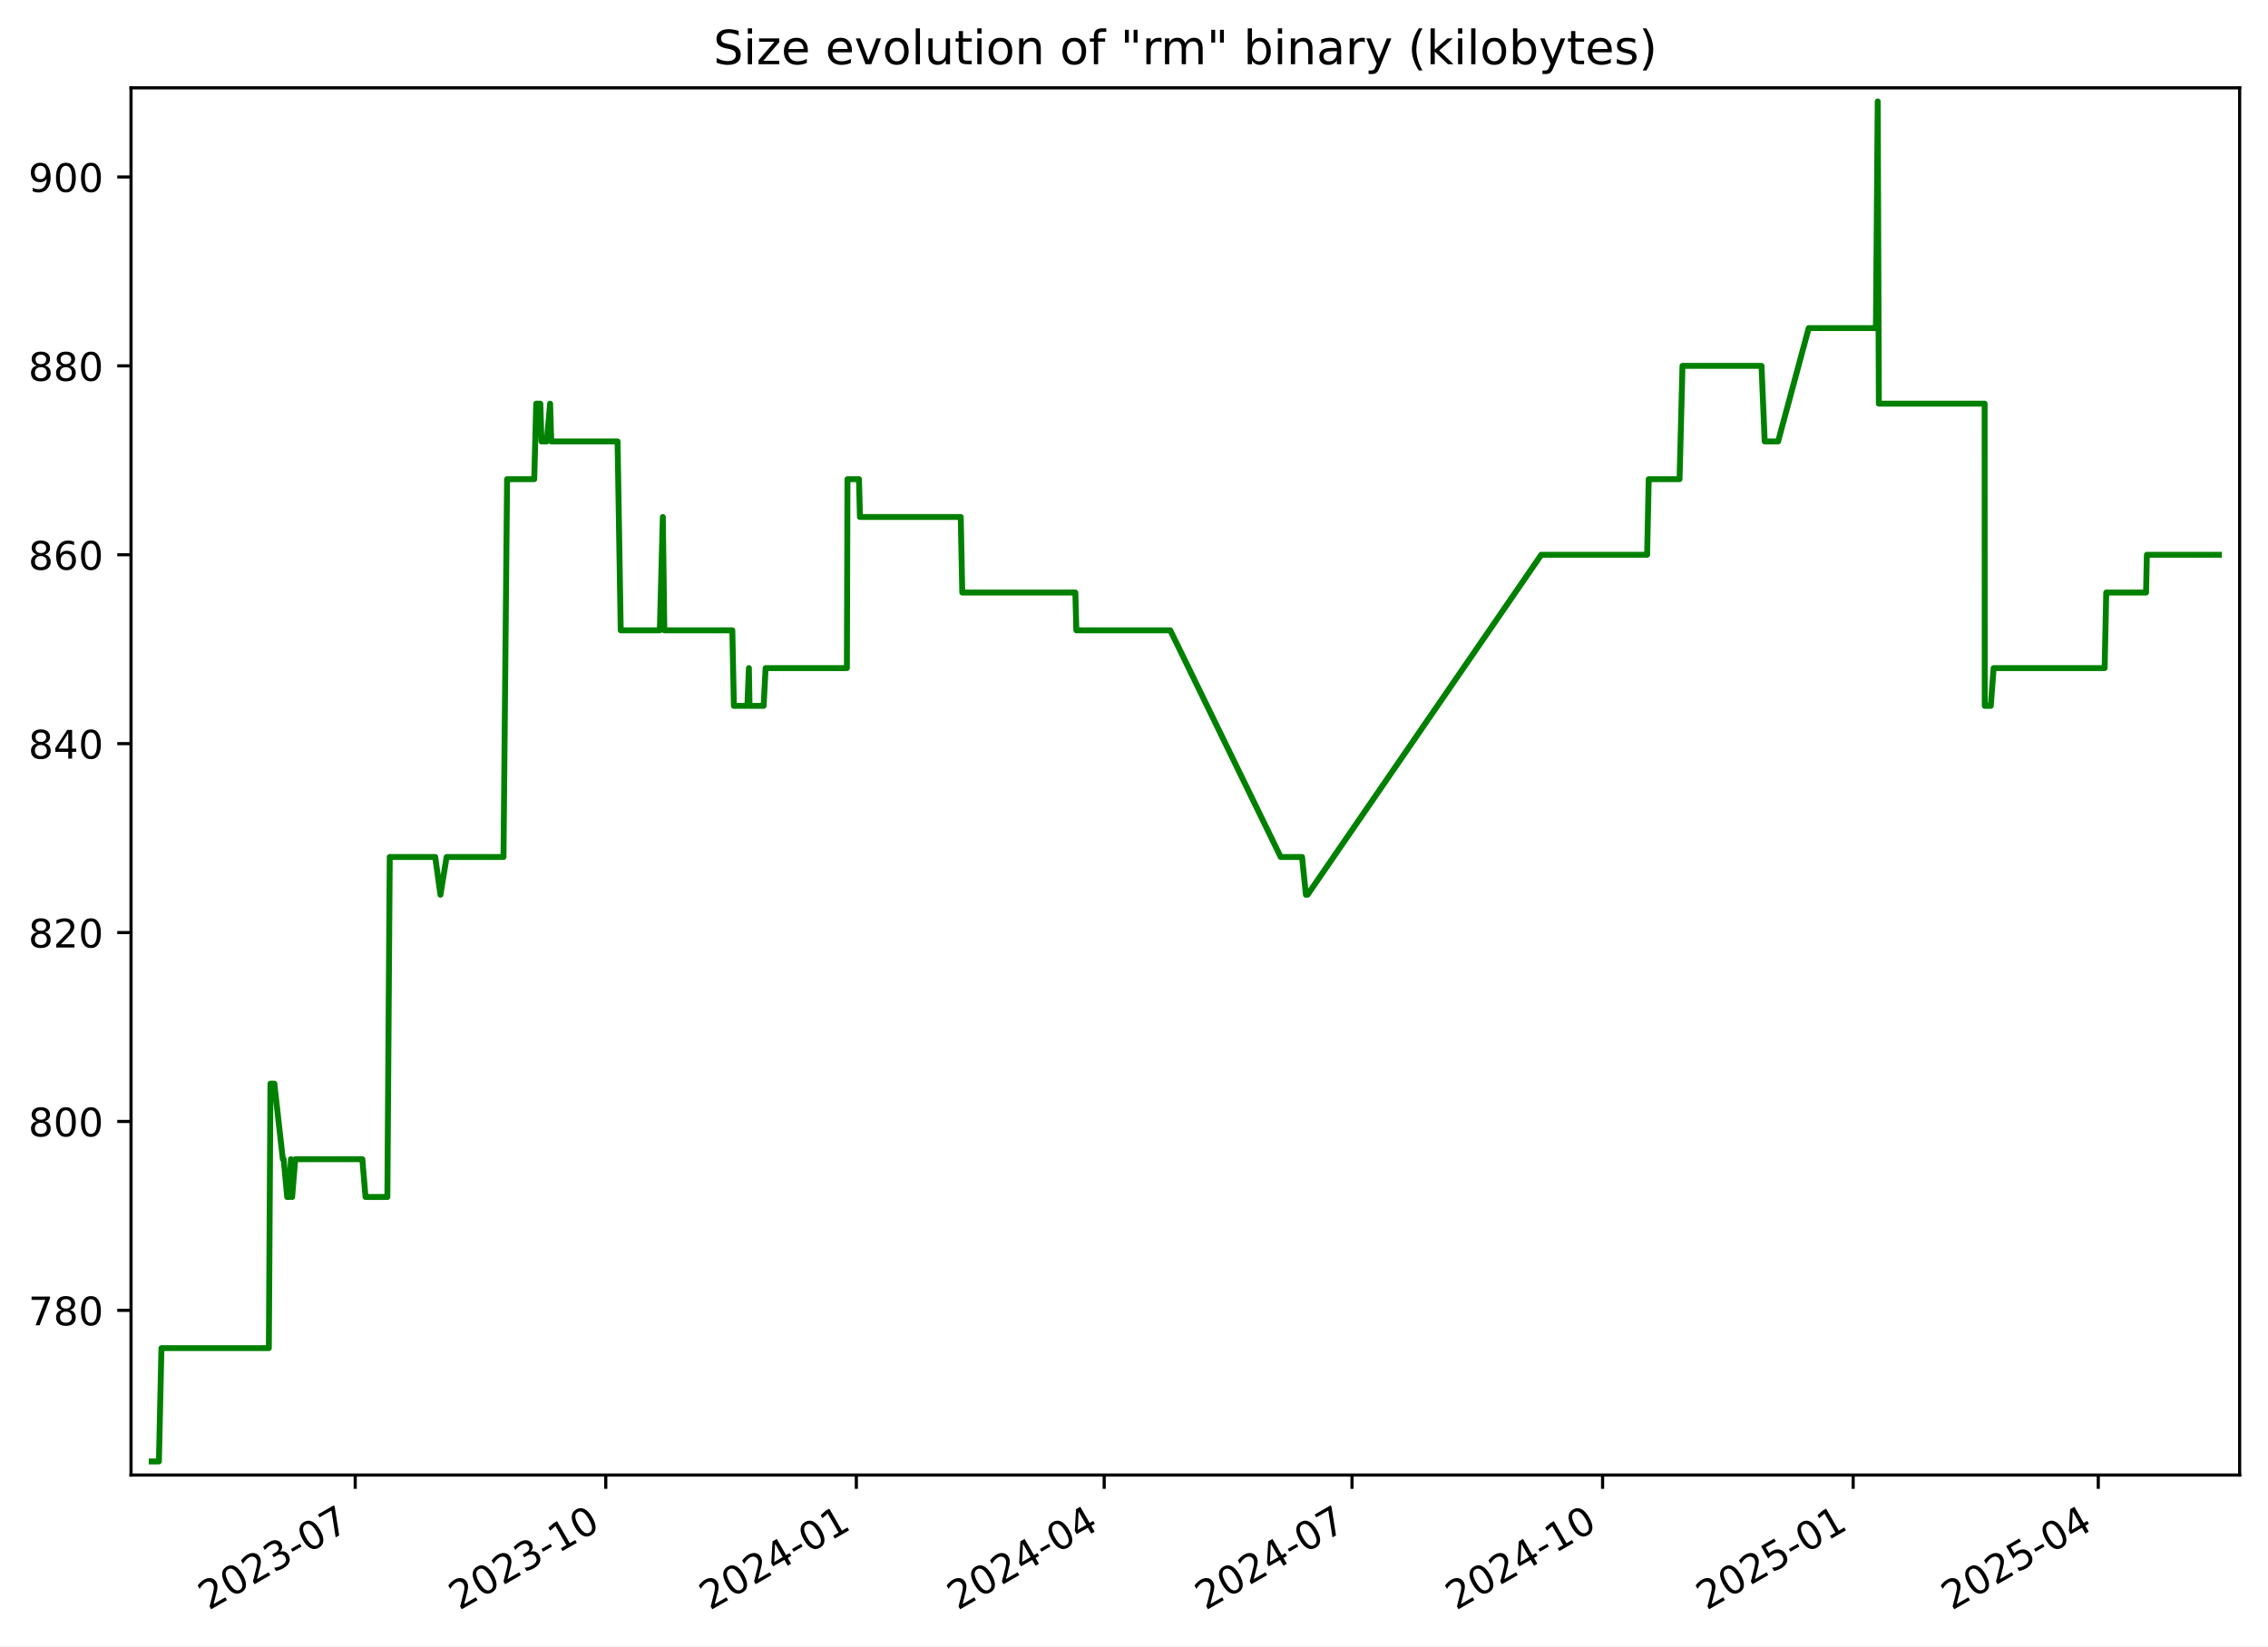
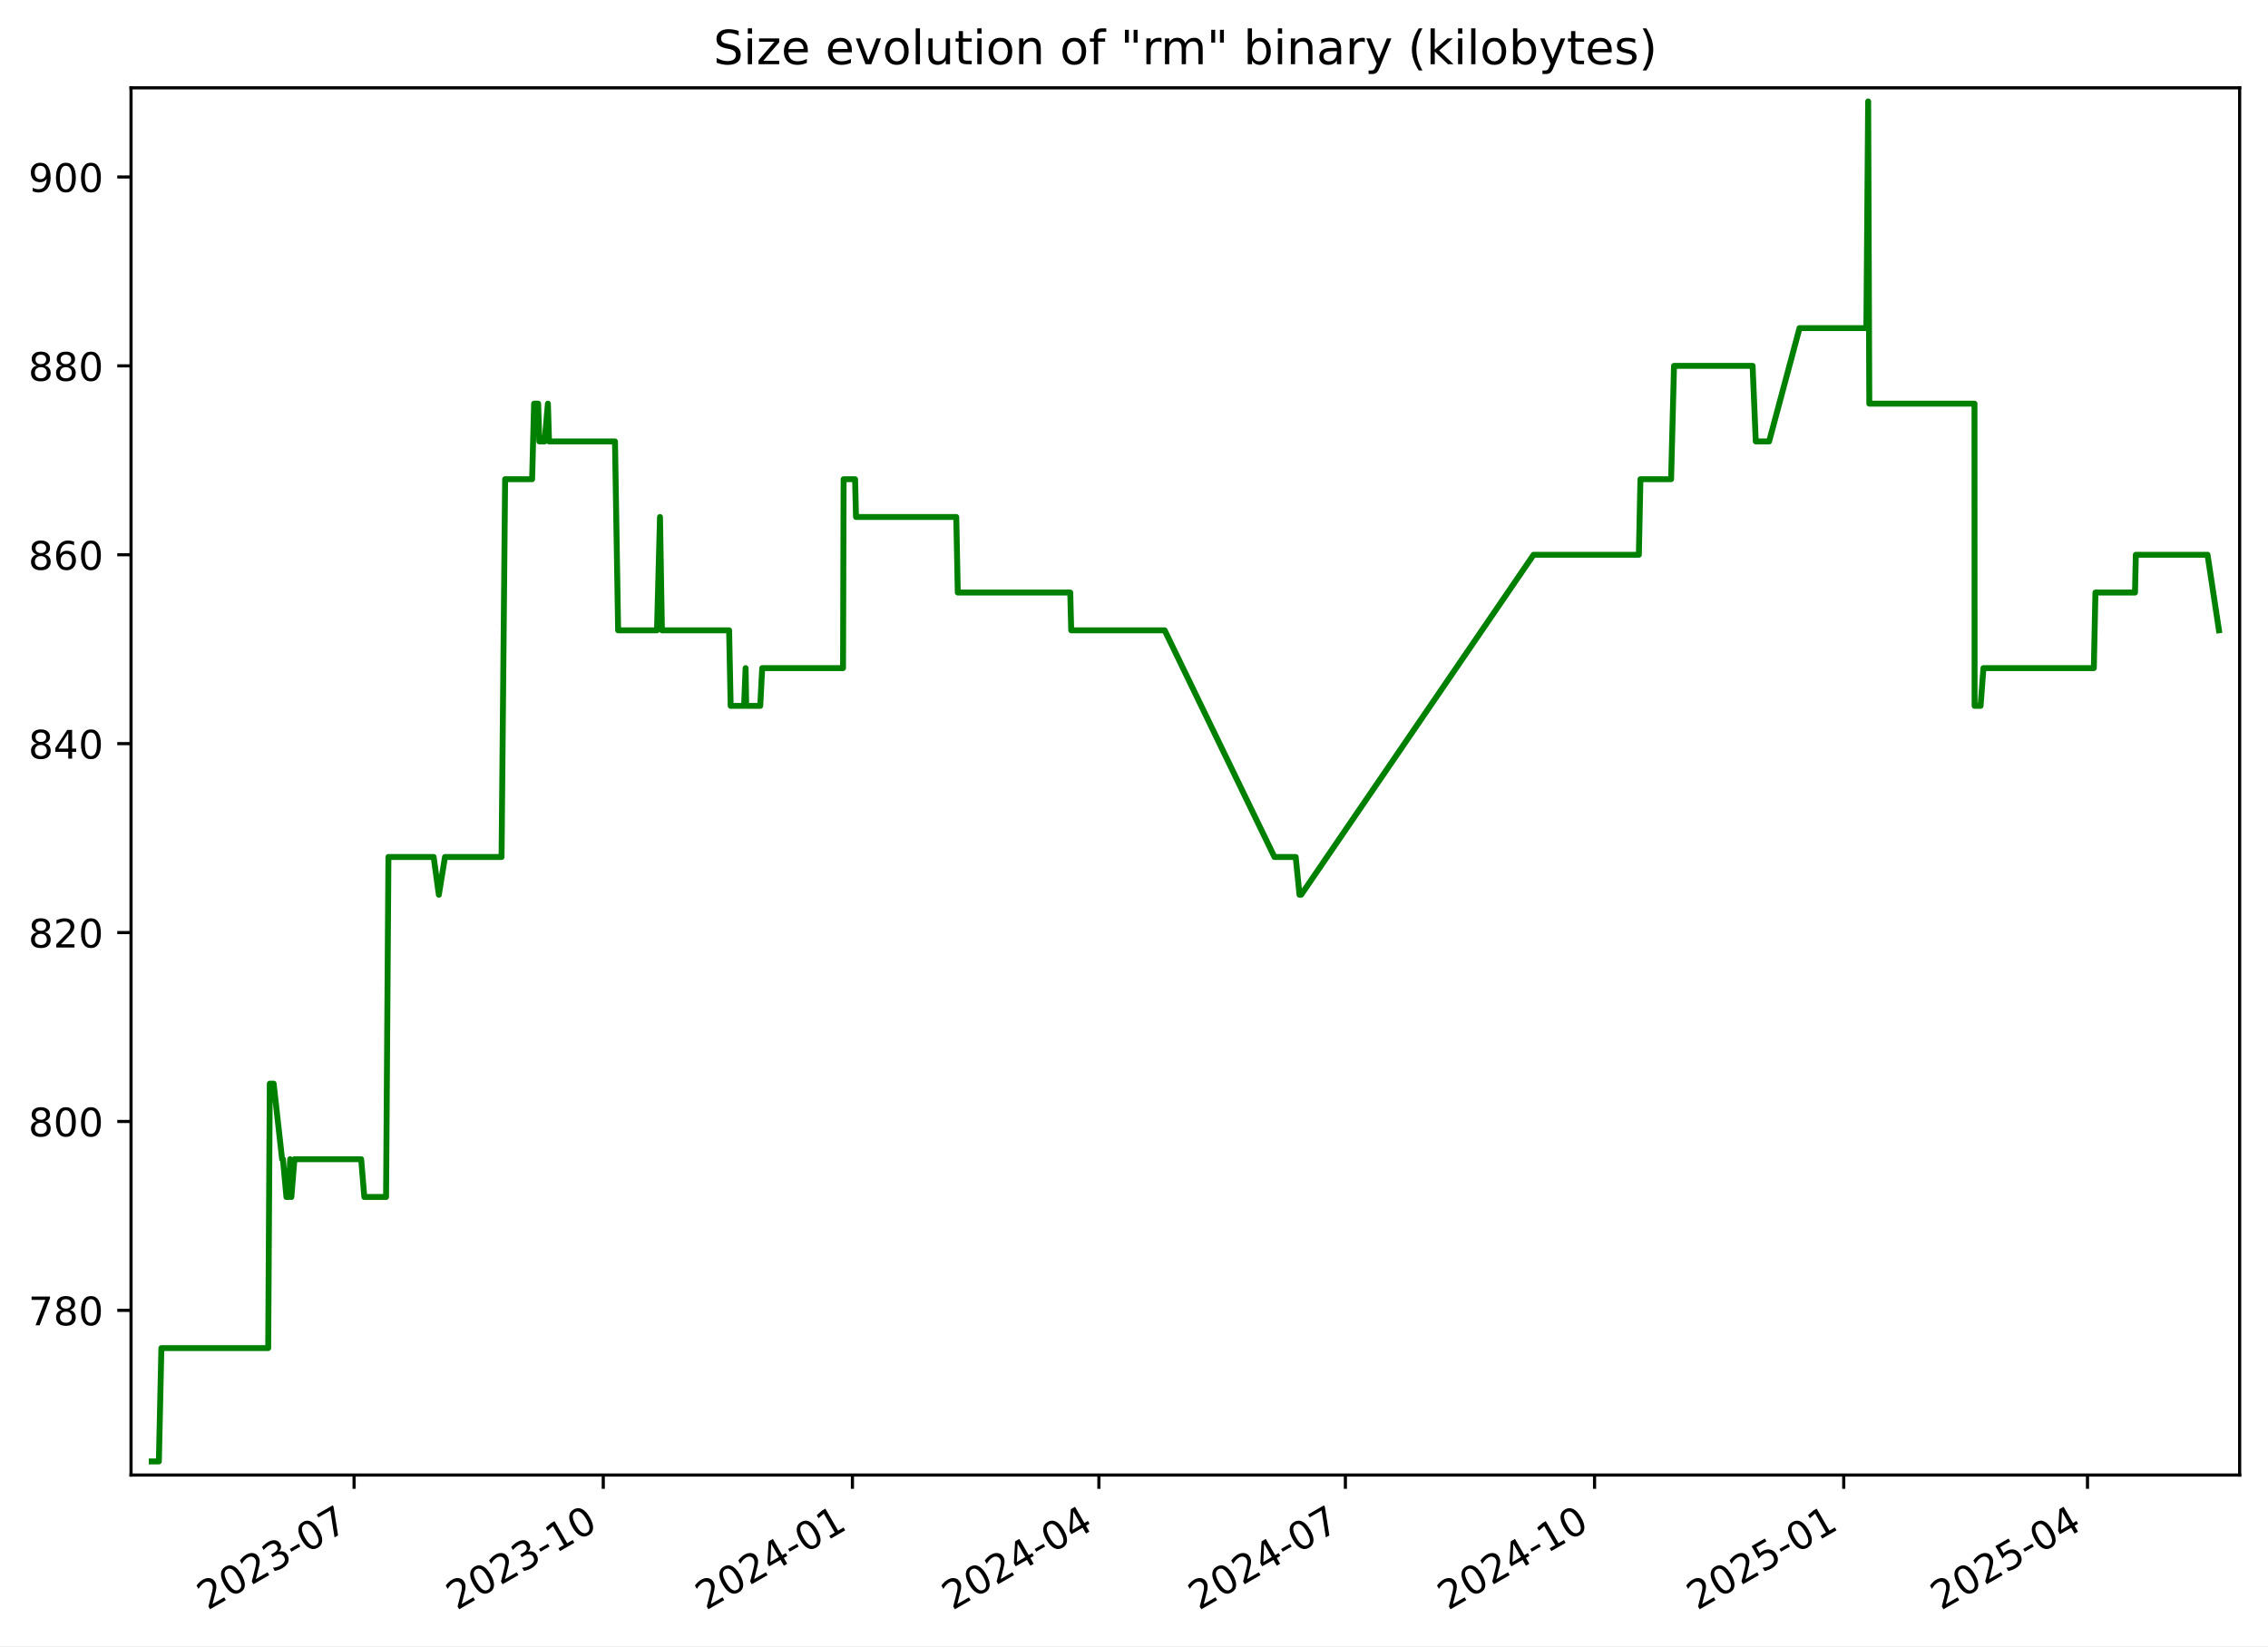
<svg xmlns="http://www.w3.org/2000/svg" xmlns:xlink="http://www.w3.org/1999/xlink" width="576.168pt" height="418.303pt" viewBox="0 0 576.168 418.303" version="1.1">
  <defs>
    <style type="text/css">*{stroke-linejoin: round; stroke-linecap: butt}</style>
  </defs>
  <g id="figure_1">
    <g id="patch_1">
      <path d="M -0 418.303  L 576.168 418.303  L 576.168 0  L -0 0  z " style="fill: #ffffff" />
    </g>
    <g id="axes_1">
      <g id="patch_2">
        <path d="M 33.288 374.83  L 568.967 374.83  L 568.967 22.318  L 33.288 22.318  z " style="fill: #ffffff" />
      </g>
      <g id="matplotlib.axis_1">
        <g id="xtick_1">
          <g id="line2d_1">
            <defs>
-               <path id="m7d59ace34a" d="M 0 0  L 0 3.5  " style="stroke: #000000; stroke-width: 0.8" />
+               <path id="m22b7bd8314" d="M 0 0  L 0 3.5  " style="stroke: #000000; stroke-width: 0.8" />
            </defs>
            <g>
-               <use xlink:href="#m7d59ace34a" x="90.238" y="374.83" style="stroke: #000000; stroke-width: 0.8" />
+               <use xlink:href="#m22b7bd8314" x="89.952" y="374.83" style="stroke: #000000; stroke-width: 0.8" />
            </g>
          </g>
          <g id="text_1">
-             <g transform="translate(53.01305 409.302) rotate(-30) scale(0.1 -0.1)">
+             <g transform="translate(52.72695 409.302) rotate(-30) scale(0.1 -0.1)">
              <defs>
                <path id="DejaVuSans-32" d="M 1228 531  L 3431 531  L 3431 0  L 469 0  L 469 531  Q 828 903 1448 1529  Q 2069 2156 2228 2338  Q 2531 2678 2651 2914  Q 2772 3150 2772 3378  Q 2772 3750 2511 3984  Q 2250 4219 1831 4219  Q 1534 4219 1204 4116  Q 875 4013 500 3803  L 500 4441  Q 881 4594 1212 4672  Q 1544 4750 1819 4750  Q 2544 4750 2975 4387  Q 3406 4025 3406 3419  Q 3406 3131 3298 2873  Q 3191 2616 2906 2266  Q 2828 2175 2409 1742  Q 1991 1309 1228 531  z " transform="scale(0.015625)" />
                <path id="DejaVuSans-30" d="M 2034 4250  Q 1547 4250 1301 3770  Q 1056 3291 1056 2328  Q 1056 1369 1301 889  Q 1547 409 2034 409  Q 2525 409 2770 889  Q 3016 1369 3016 2328  Q 3016 3291 2770 3770  Q 2525 4250 2034 4250  z M 2034 4750  Q 2819 4750 3233 4129  Q 3647 3509 3647 2328  Q 3647 1150 3233 529  Q 2819 -91 2034 -91  Q 1250 -91 836 529  Q 422 1150 422 2328  Q 422 3509 836 4129  Q 1250 4750 2034 4750  z " transform="scale(0.015625)" />
                <path id="DejaVuSans-33" d="M 2597 2516  Q 3050 2419 3304 2112  Q 3559 1806 3559 1356  Q 3559 666 3084 287  Q 2609 -91 1734 -91  Q 1441 -91 1130 -33  Q 819 25 488 141  L 488 750  Q 750 597 1062 519  Q 1375 441 1716 441  Q 2309 441 2620 675  Q 2931 909 2931 1356  Q 2931 1769 2642 2001  Q 2353 2234 1838 2234  L 1294 2234  L 1294 2753  L 1863 2753  Q 2328 2753 2575 2939  Q 2822 3125 2822 3475  Q 2822 3834 2567 4026  Q 2313 4219 1838 4219  Q 1578 4219 1281 4162  Q 984 4106 628 3988  L 628 4550  Q 988 4650 1302 4700  Q 1616 4750 1894 4750  Q 2613 4750 3031 4423  Q 3450 4097 3450 3541  Q 3450 3153 3228 2886  Q 3006 2619 2597 2516  z " transform="scale(0.015625)" />
                <path id="DejaVuSans-2d" d="M 313 2009  L 1997 2009  L 1997 1497  L 313 1497  L 313 2009  z " transform="scale(0.015625)" />
                <path id="DejaVuSans-37" d="M 525 4666  L 3525 4666  L 3525 4397  L 1831 0  L 1172 0  L 2766 4134  L 525 4134  L 525 4666  z " transform="scale(0.015625)" />
              </defs>
              <use xlink:href="#DejaVuSans-32" />
              <use xlink:href="#DejaVuSans-30" x="63.623" />
              <use xlink:href="#DejaVuSans-32" x="127.246" />
              <use xlink:href="#DejaVuSans-33" x="190.869" />
              <use xlink:href="#DejaVuSans-2d" x="254.492" />
              <use xlink:href="#DejaVuSans-30" x="290.576" />
              <use xlink:href="#DejaVuSans-37" x="354.199" />
            </g>
          </g>
        </g>
        <g id="xtick_2">
          <g id="line2d_2">
            <g>
-               <use xlink:href="#m7d59ace34a" x="153.892" y="374.83" style="stroke: #000000; stroke-width: 0.8" />
+               <use xlink:href="#m22b7bd8314" x="153.254" y="374.83" style="stroke: #000000; stroke-width: 0.8" />
            </g>
          </g>
          <g id="text_2">
-             <g transform="translate(116.6672 409.302) rotate(-30) scale(0.1 -0.1)">
+             <g transform="translate(116.0288 409.302) rotate(-30) scale(0.1 -0.1)">
              <defs>
                <path id="DejaVuSans-31" d="M 794 531  L 1825 531  L 1825 4091  L 703 3866  L 703 4441  L 1819 4666  L 2450 4666  L 2450 531  L 3481 531  L 3481 0  L 794 0  L 794 531  z " transform="scale(0.015625)" />
              </defs>
              <use xlink:href="#DejaVuSans-32" />
              <use xlink:href="#DejaVuSans-30" x="63.623" />
              <use xlink:href="#DejaVuSans-32" x="127.246" />
              <use xlink:href="#DejaVuSans-33" x="190.869" />
              <use xlink:href="#DejaVuSans-2d" x="254.492" />
              <use xlink:href="#DejaVuSans-31" x="290.576" />
              <use xlink:href="#DejaVuSans-30" x="354.199" />
            </g>
          </g>
        </g>
        <g id="xtick_3">
          <g id="line2d_3">
            <g>
-               <use xlink:href="#m7d59ace34a" x="217.546" y="374.83" style="stroke: #000000; stroke-width: 0.8" />
+               <use xlink:href="#m22b7bd8314" x="216.555" y="374.83" style="stroke: #000000; stroke-width: 0.8" />
            </g>
          </g>
          <g id="text_3">
-             <g transform="translate(180.3213 409.302) rotate(-30) scale(0.1 -0.1)">
+             <g transform="translate(179.3306 409.302) rotate(-30) scale(0.1 -0.1)">
              <defs>
                <path id="DejaVuSans-34" d="M 2419 4116  L 825 1625  L 2419 1625  L 2419 4116  z M 2253 4666  L 3047 4666  L 3047 1625  L 3713 1625  L 3713 1100  L 3047 1100  L 3047 0  L 2419 0  L 2419 1100  L 313 1100  L 313 1709  L 2253 4666  z " transform="scale(0.015625)" />
              </defs>
              <use xlink:href="#DejaVuSans-32" />
              <use xlink:href="#DejaVuSans-30" x="63.623" />
              <use xlink:href="#DejaVuSans-32" x="127.246" />
              <use xlink:href="#DejaVuSans-34" x="190.869" />
              <use xlink:href="#DejaVuSans-2d" x="254.492" />
              <use xlink:href="#DejaVuSans-30" x="290.576" />
              <use xlink:href="#DejaVuSans-31" x="354.199" />
            </g>
          </g>
        </g>
        <g id="xtick_4">
          <g id="line2d_4">
            <g>
-               <use xlink:href="#m7d59ace34a" x="280.508" y="374.83" style="stroke: #000000; stroke-width: 0.8" />
+               <use xlink:href="#m22b7bd8314" x="279.169" y="374.83" style="stroke: #000000; stroke-width: 0.8" />
            </g>
          </g>
          <g id="text_4">
-             <g transform="translate(243.2835 409.302) rotate(-30) scale(0.1 -0.1)">
+             <g transform="translate(241.9444 409.302) rotate(-30) scale(0.1 -0.1)">
              <use xlink:href="#DejaVuSans-32" />
              <use xlink:href="#DejaVuSans-30" x="63.623" />
              <use xlink:href="#DejaVuSans-32" x="127.246" />
              <use xlink:href="#DejaVuSans-34" x="190.869" />
              <use xlink:href="#DejaVuSans-2d" x="254.492" />
              <use xlink:href="#DejaVuSans-30" x="290.576" />
              <use xlink:href="#DejaVuSans-34" x="354.199" />
            </g>
          </g>
        </g>
        <g id="xtick_5">
          <g id="line2d_5">
            <g>
-               <use xlink:href="#m7d59ace34a" x="343.471" y="374.83" style="stroke: #000000; stroke-width: 0.8" />
+               <use xlink:href="#m22b7bd8314" x="341.783" y="374.83" style="stroke: #000000; stroke-width: 0.8" />
            </g>
          </g>
          <g id="text_5">
-             <g transform="translate(306.2457 409.302) rotate(-30) scale(0.1 -0.1)">
+             <g transform="translate(304.5582 409.302) rotate(-30) scale(0.1 -0.1)">
              <use xlink:href="#DejaVuSans-32" />
              <use xlink:href="#DejaVuSans-30" x="63.623" />
              <use xlink:href="#DejaVuSans-32" x="127.246" />
              <use xlink:href="#DejaVuSans-34" x="190.869" />
              <use xlink:href="#DejaVuSans-2d" x="254.492" />
              <use xlink:href="#DejaVuSans-30" x="290.576" />
              <use xlink:href="#DejaVuSans-37" x="354.199" />
            </g>
          </g>
        </g>
        <g id="xtick_6">
          <g id="line2d_6">
            <g>
-               <use xlink:href="#m7d59ace34a" x="407.125" y="374.83" style="stroke: #000000; stroke-width: 0.8" />
+               <use xlink:href="#m22b7bd8314" x="405.085" y="374.83" style="stroke: #000000; stroke-width: 0.8" />
            </g>
          </g>
          <g id="text_6">
-             <g transform="translate(369.8998 409.302) rotate(-30) scale(0.1 -0.1)">
+             <g transform="translate(367.86 409.302) rotate(-30) scale(0.1 -0.1)">
              <use xlink:href="#DejaVuSans-32" />
              <use xlink:href="#DejaVuSans-30" x="63.623" />
              <use xlink:href="#DejaVuSans-32" x="127.246" />
              <use xlink:href="#DejaVuSans-34" x="190.869" />
              <use xlink:href="#DejaVuSans-2d" x="254.492" />
              <use xlink:href="#DejaVuSans-31" x="290.576" />
              <use xlink:href="#DejaVuSans-30" x="354.199" />
            </g>
          </g>
        </g>
        <g id="xtick_7">
          <g id="line2d_7">
            <g>
-               <use xlink:href="#m7d59ace34a" x="470.779" y="374.83" style="stroke: #000000; stroke-width: 0.8" />
+               <use xlink:href="#m22b7bd8314" x="468.387" y="374.83" style="stroke: #000000; stroke-width: 0.8" />
            </g>
          </g>
          <g id="text_7">
-             <g transform="translate(433.5539 409.302) rotate(-30) scale(0.1 -0.1)">
+             <g transform="translate(431.1619 409.302) rotate(-30) scale(0.1 -0.1)">
              <defs>
                <path id="DejaVuSans-35" d="M 691 4666  L 3169 4666  L 3169 4134  L 1269 4134  L 1269 2991  Q 1406 3038 1543 3061  Q 1681 3084 1819 3084  Q 2600 3084 3056 2656  Q 3513 2228 3513 1497  Q 3513 744 3044 326  Q 2575 -91 1722 -91  Q 1428 -91 1123 -41  Q 819 9 494 109  L 494 744  Q 775 591 1075 516  Q 1375 441 1709 441  Q 2250 441 2565 725  Q 2881 1009 2881 1497  Q 2881 1984 2565 2268  Q 2250 2553 1709 2553  Q 1456 2553 1204 2497  Q 953 2441 691 2322  L 691 4666  z " transform="scale(0.015625)" />
              </defs>
              <use xlink:href="#DejaVuSans-32" />
              <use xlink:href="#DejaVuSans-30" x="63.623" />
              <use xlink:href="#DejaVuSans-32" x="127.246" />
              <use xlink:href="#DejaVuSans-35" x="190.869" />
              <use xlink:href="#DejaVuSans-2d" x="254.492" />
              <use xlink:href="#DejaVuSans-30" x="290.576" />
              <use xlink:href="#DejaVuSans-31" x="354.199" />
            </g>
          </g>
        </g>
        <g id="xtick_8">
          <g id="line2d_8">
            <g>
-               <use xlink:href="#m7d59ace34a" x="533.049" y="374.83" style="stroke: #000000; stroke-width: 0.8" />
+               <use xlink:href="#m22b7bd8314" x="530.312" y="374.83" style="stroke: #000000; stroke-width: 0.8" />
            </g>
          </g>
          <g id="text_8">
-             <g transform="translate(495.8242 409.302) rotate(-30) scale(0.1 -0.1)">
+             <g transform="translate(493.0876 409.302) rotate(-30) scale(0.1 -0.1)">
              <use xlink:href="#DejaVuSans-32" />
              <use xlink:href="#DejaVuSans-30" x="63.623" />
              <use xlink:href="#DejaVuSans-32" x="127.246" />
              <use xlink:href="#DejaVuSans-35" x="190.869" />
              <use xlink:href="#DejaVuSans-2d" x="254.492" />
              <use xlink:href="#DejaVuSans-30" x="290.576" />
              <use xlink:href="#DejaVuSans-34" x="354.199" />
            </g>
          </g>
        </g>
      </g>
      <g id="matplotlib.axis_2">
        <g id="ytick_1">
          <g id="line2d_9">
            <defs>
-               <path id="ma0d56e4b6b" d="M 0 0  L -3.5 0  " style="stroke: #000000; stroke-width: 0.8" />
+               <path id="m332b6dd9e1" d="M 0 0  L -3.5 0  " style="stroke: #000000; stroke-width: 0.8" />
            </defs>
            <g>
-               <use xlink:href="#ma0d56e4b6b" x="33.288" y="332.974" style="stroke: #000000; stroke-width: 0.8" />
+               <use xlink:href="#m332b6dd9e1" x="33.288" y="332.974" style="stroke: #000000; stroke-width: 0.8" />
            </g>
          </g>
          <g id="text_9">
            <g transform="translate(7.2 336.7733) scale(0.1 -0.1)">
              <defs>
                <path id="DejaVuSans-38" d="M 2034 2216  Q 1584 2216 1326 1975  Q 1069 1734 1069 1313  Q 1069 891 1326 650  Q 1584 409 2034 409  Q 2484 409 2743 651  Q 3003 894 3003 1313  Q 3003 1734 2745 1975  Q 2488 2216 2034 2216  z M 1403 2484  Q 997 2584 770 2862  Q 544 3141 544 3541  Q 544 4100 942 4425  Q 1341 4750 2034 4750  Q 2731 4750 3128 4425  Q 3525 4100 3525 3541  Q 3525 3141 3298 2862  Q 3072 2584 2669 2484  Q 3125 2378 3379 2068  Q 3634 1759 3634 1313  Q 3634 634 3220 271  Q 2806 -91 2034 -91  Q 1263 -91 848 271  Q 434 634 434 1313  Q 434 1759 690 2068  Q 947 2378 1403 2484  z M 1172 3481  Q 1172 3119 1398 2916  Q 1625 2713 2034 2713  Q 2441 2713 2670 2916  Q 2900 3119 2900 3481  Q 2900 3844 2670 4047  Q 2441 4250 2034 4250  Q 1625 4250 1398 4047  Q 1172 3844 1172 3481  z " transform="scale(0.015625)" />
              </defs>
              <use xlink:href="#DejaVuSans-37" />
              <use xlink:href="#DejaVuSans-38" x="63.623" />
              <use xlink:href="#DejaVuSans-30" x="127.246" />
            </g>
          </g>
        </g>
        <g id="ytick_2">
          <g id="line2d_10">
            <g>
-               <use xlink:href="#ma0d56e4b6b" x="33.288" y="284.974" style="stroke: #000000; stroke-width: 0.8" />
+               <use xlink:href="#m332b6dd9e1" x="33.288" y="284.974" style="stroke: #000000; stroke-width: 0.8" />
            </g>
          </g>
          <g id="text_10">
            <g transform="translate(7.2 288.7733) scale(0.1 -0.1)">
              <use xlink:href="#DejaVuSans-38" />
              <use xlink:href="#DejaVuSans-30" x="63.623" />
              <use xlink:href="#DejaVuSans-30" x="127.246" />
            </g>
          </g>
        </g>
        <g id="ytick_3">
          <g id="line2d_11">
            <g>
-               <use xlink:href="#ma0d56e4b6b" x="33.288" y="236.974" style="stroke: #000000; stroke-width: 0.8" />
+               <use xlink:href="#m332b6dd9e1" x="33.288" y="236.974" style="stroke: #000000; stroke-width: 0.8" />
            </g>
          </g>
          <g id="text_11">
            <g transform="translate(7.2 240.7733) scale(0.1 -0.1)">
              <use xlink:href="#DejaVuSans-38" />
              <use xlink:href="#DejaVuSans-32" x="63.623" />
              <use xlink:href="#DejaVuSans-30" x="127.246" />
            </g>
          </g>
        </g>
        <g id="ytick_4">
          <g id="line2d_12">
            <g>
-               <use xlink:href="#ma0d56e4b6b" x="33.288" y="188.974" style="stroke: #000000; stroke-width: 0.8" />
+               <use xlink:href="#m332b6dd9e1" x="33.288" y="188.974" style="stroke: #000000; stroke-width: 0.8" />
            </g>
          </g>
          <g id="text_12">
            <g transform="translate(7.2 192.7733) scale(0.1 -0.1)">
              <use xlink:href="#DejaVuSans-38" />
              <use xlink:href="#DejaVuSans-34" x="63.623" />
              <use xlink:href="#DejaVuSans-30" x="127.246" />
            </g>
          </g>
        </g>
        <g id="ytick_5">
          <g id="line2d_13">
            <g>
-               <use xlink:href="#ma0d56e4b6b" x="33.288" y="140.974" style="stroke: #000000; stroke-width: 0.8" />
+               <use xlink:href="#m332b6dd9e1" x="33.288" y="140.974" style="stroke: #000000; stroke-width: 0.8" />
            </g>
          </g>
          <g id="text_13">
            <g transform="translate(7.2 144.7733) scale(0.1 -0.1)">
              <defs>
                <path id="DejaVuSans-36" d="M 2113 2584  Q 1688 2584 1439 2293  Q 1191 2003 1191 1497  Q 1191 994 1439 701  Q 1688 409 2113 409  Q 2538 409 2786 701  Q 3034 994 3034 1497  Q 3034 2003 2786 2293  Q 2538 2584 2113 2584  z M 3366 4563  L 3366 3988  Q 3128 4100 2886 4159  Q 2644 4219 2406 4219  Q 1781 4219 1451 3797  Q 1122 3375 1075 2522  Q 1259 2794 1537 2939  Q 1816 3084 2150 3084  Q 2853 3084 3261 2657  Q 3669 2231 3669 1497  Q 3669 778 3244 343  Q 2819 -91 2113 -91  Q 1303 -91 875 529  Q 447 1150 447 2328  Q 447 3434 972 4092  Q 1497 4750 2381 4750  Q 2619 4750 2861 4703  Q 3103 4656 3366 4563  z " transform="scale(0.015625)" />
              </defs>
              <use xlink:href="#DejaVuSans-38" />
              <use xlink:href="#DejaVuSans-36" x="63.623" />
              <use xlink:href="#DejaVuSans-30" x="127.246" />
            </g>
          </g>
        </g>
        <g id="ytick_6">
          <g id="line2d_14">
            <g>
-               <use xlink:href="#ma0d56e4b6b" x="33.288" y="92.974" style="stroke: #000000; stroke-width: 0.8" />
+               <use xlink:href="#m332b6dd9e1" x="33.288" y="92.974" style="stroke: #000000; stroke-width: 0.8" />
            </g>
          </g>
          <g id="text_14">
            <g transform="translate(7.2 96.77334) scale(0.1 -0.1)">
              <use xlink:href="#DejaVuSans-38" />
              <use xlink:href="#DejaVuSans-38" x="63.623" />
              <use xlink:href="#DejaVuSans-30" x="127.246" />
            </g>
          </g>
        </g>
        <g id="ytick_7">
          <g id="line2d_15">
            <g>
-               <use xlink:href="#ma0d56e4b6b" x="33.288" y="44.974" style="stroke: #000000; stroke-width: 0.8" />
+               <use xlink:href="#m332b6dd9e1" x="33.288" y="44.974" style="stroke: #000000; stroke-width: 0.8" />
            </g>
          </g>
          <g id="text_15">
            <g transform="translate(7.2 48.77334) scale(0.1 -0.1)">
              <defs>
                <path id="DejaVuSans-39" d="M 703 97  L 703 672  Q 941 559 1184 500  Q 1428 441 1663 441  Q 2288 441 2617 861  Q 2947 1281 2994 2138  Q 2813 1869 2534 1725  Q 2256 1581 1919 1581  Q 1219 1581 811 2004  Q 403 2428 403 3163  Q 403 3881 828 4315  Q 1253 4750 1959 4750  Q 2769 4750 3195 4129  Q 3622 3509 3622 2328  Q 3622 1225 3098 567  Q 2575 -91 1691 -91  Q 1453 -91 1209 -44  Q 966 3 703 97  z M 1959 2075  Q 2384 2075 2632 2365  Q 2881 2656 2881 3163  Q 2881 3666 2632 3958  Q 2384 4250 1959 4250  Q 1534 4250 1286 3958  Q 1038 3666 1038 3163  Q 1038 2656 1286 2365  Q 1534 2075 1959 2075  z " transform="scale(0.015625)" />
              </defs>
              <use xlink:href="#DejaVuSans-39" />
              <use xlink:href="#DejaVuSans-30" x="63.623" />
              <use xlink:href="#DejaVuSans-30" x="127.246" />
            </g>
          </g>
        </g>
      </g>
      <g id="line2d_16">
-         <path d="M 38.539 371.374  L 40.371 371.374  L 41.012 342.574  L 68.3 342.574  L 68.705 275.374  L 69.694 275.374  L 71.85 294.574  L 72.062 294.574  L 72.961 304.174  L 73.577 304.174  L 73.901 294.574  L 74.218 304.174  L 75.002 294.574  L 92.051 294.574  L 92.854 304.174  L 98.409 304.174  L 99.011 217.774  L 110.565 217.774  L 111.891 227.374  L 113.46 217.774  L 127.91 217.774  L 128.821 121.774  L 135.716 121.774  L 136.224 102.574  L 137.263 102.574  L 137.557 112.174  L 138.906 112.174  L 139.753 102.574  L 140.039 112.174  L 156.888 112.174  L 157.69 160.174  L 167.62 160.174  L 168.386 131.374  L 168.767 160.174  L 186.043 160.174  L 186.439 179.374  L 189.864 179.374  L 190.254 169.774  L 190.407 179.374  L 193.994 179.374  L 194.498 169.774  L 215.145 169.774  L 215.294 121.774  L 218.221 121.774  L 218.46 131.374  L 244.07 131.374  L 244.459 150.574  L 273.188 150.574  L 273.433 160.174  L 297.308 160.174  L 325.351 217.774  L 330.778 217.774  L 331.753 227.374  L 332.174 227.374  L 391.547 140.974  L 418.441 140.974  L 418.844 121.774  L 426.676 121.774  L 427.425 92.974  L 447.498 92.974  L 448.31 112.174  L 451.717 112.174  L 459.488 83.374  L 476.56 83.374  L 477.021 25.774  L 477.311 102.574  L 504.181 102.574  L 504.209 179.374  L 505.739 179.374  L 506.466 169.774  L 534.667 169.774  L 535.075 150.574  L 545.186 150.574  L 545.397 140.974  L 563.716 140.974  L 563.716 140.974  " clip-path="url(#p6b248194f3)" style="fill: none; stroke: #008000; stroke-width: 1.5; stroke-linecap: square" />
+         <path d="M 38.539 371.374  L 40.361 371.374  L 40.998 342.574  L 68.135 342.574  L 68.538 275.374  L 69.521 275.374  L 71.666 294.574  L 71.877 294.574  L 72.77 304.174  L 73.383 304.174  L 73.705 294.574  L 74.02 304.174  L 74.8 294.574  L 91.755 294.574  L 92.553 304.174  L 98.078 304.174  L 98.677 217.774  L 110.167 217.774  L 111.486 227.374  L 113.046 217.774  L 127.416 217.774  L 128.322 121.774  L 135.178 121.774  L 135.684 102.574  L 136.716 102.574  L 137.009 112.174  L 138.351 112.174  L 139.193 102.574  L 139.477 112.174  L 156.233 112.174  L 157.031 160.174  L 166.905 160.174  L 167.668 131.374  L 168.157 160.174  L 185.227 160.174  L 185.621 179.374  L 189.027 179.374  L 189.415 169.774  L 189.566 179.374  L 193.134 179.374  L 193.634 169.774  L 214.168 169.774  L 214.316 121.774  L 217.227 121.774  L 217.464 131.374  L 242.933 131.374  L 243.319 150.574  L 271.889 150.574  L 272.134 160.174  L 295.876 160.174  L 323.764 217.774  L 329.161 217.774  L 330.13 227.374  L 330.549 227.374  L 389.593 140.974  L 416.339 140.974  L 416.74 121.774  L 424.529 121.774  L 425.273 92.974  L 445.235 92.974  L 446.042 112.174  L 449.43 112.174  L 457.159 83.374  L 474.136 83.374  L 474.595 25.774  L 474.883 102.574  L 501.604 102.574  L 501.632 179.374  L 503.153 179.374  L 503.876 169.774  L 531.922 169.774  L 532.327 150.574  L 542.382 150.574  L 542.592 140.974  L 560.809 140.974  L 563.716 160.174  L 563.716 160.174  " clip-path="url(#pc18afc3d37)" style="fill: none; stroke: #008000; stroke-width: 1.5; stroke-linecap: square" />
      </g>
      <g id="patch_3">
        <path d="M 33.288 374.83  L 33.288 22.318  " style="fill: none; stroke: #000000; stroke-width: 0.8; stroke-linejoin: miter; stroke-linecap: square" />
      </g>
      <g id="patch_4">
        <path d="M 568.967 374.83  L 568.967 22.318  " style="fill: none; stroke: #000000; stroke-width: 0.8; stroke-linejoin: miter; stroke-linecap: square" />
      </g>
      <g id="patch_5">
        <path d="M 33.288 374.83  L 568.967 374.83  " style="fill: none; stroke: #000000; stroke-width: 0.8; stroke-linejoin: miter; stroke-linecap: square" />
      </g>
      <g id="patch_6">
        <path d="M 33.288 22.318  L 568.967 22.318  " style="fill: none; stroke: #000000; stroke-width: 0.8; stroke-linejoin: miter; stroke-linecap: square" />
      </g>
      <g id="text_16">
        <g transform="translate(181.2259 16.31812) scale(0.12 -0.12)">
          <defs>
            <path id="DejaVuSans-53" d="M 3425 4513  L 3425 3897  Q 3066 4069 2747 4153  Q 2428 4238 2131 4238  Q 1616 4238 1336 4038  Q 1056 3838 1056 3469  Q 1056 3159 1242 3001  Q 1428 2844 1947 2747  L 2328 2669  Q 3034 2534 3370 2195  Q 3706 1856 3706 1288  Q 3706 609 3251 259  Q 2797 -91 1919 -91  Q 1588 -91 1214 -16  Q 841 59 441 206  L 441 856  Q 825 641 1194 531  Q 1563 422 1919 422  Q 2459 422 2753 634  Q 3047 847 3047 1241  Q 3047 1584 2836 1778  Q 2625 1972 2144 2069  L 1759 2144  Q 1053 2284 737 2584  Q 422 2884 422 3419  Q 422 4038 858 4394  Q 1294 4750 2059 4750  Q 2388 4750 2728 4690  Q 3069 4631 3425 4513  z " transform="scale(0.015625)" />
            <path id="DejaVuSans-69" d="M 603 3500  L 1178 3500  L 1178 0  L 603 0  L 603 3500  z M 603 4863  L 1178 4863  L 1178 4134  L 603 4134  L 603 4863  z " transform="scale(0.015625)" />
            <path id="DejaVuSans-7a" d="M 353 3500  L 3084 3500  L 3084 2975  L 922 459  L 3084 459  L 3084 0  L 275 0  L 275 525  L 2438 3041  L 353 3041  L 353 3500  z " transform="scale(0.015625)" />
            <path id="DejaVuSans-65" d="M 3597 1894  L 3597 1613  L 953 1613  Q 991 1019 1311 708  Q 1631 397 2203 397  Q 2534 397 2845 478  Q 3156 559 3463 722  L 3463 178  Q 3153 47 2828 -22  Q 2503 -91 2169 -91  Q 1331 -91 842 396  Q 353 884 353 1716  Q 353 2575 817 3079  Q 1281 3584 2069 3584  Q 2775 3584 3186 3129  Q 3597 2675 3597 1894  z M 3022 2063  Q 3016 2534 2758 2815  Q 2500 3097 2075 3097  Q 1594 3097 1305 2825  Q 1016 2553 972 2059  L 3022 2063  z " transform="scale(0.015625)" />
            <path id="DejaVuSans-20" transform="scale(0.015625)" />
            <path id="DejaVuSans-76" d="M 191 3500  L 800 3500  L 1894 563  L 2988 3500  L 3597 3500  L 2284 0  L 1503 0  L 191 3500  z " transform="scale(0.015625)" />
            <path id="DejaVuSans-6f" d="M 1959 3097  Q 1497 3097 1228 2736  Q 959 2375 959 1747  Q 959 1119 1226 758  Q 1494 397 1959 397  Q 2419 397 2687 759  Q 2956 1122 2956 1747  Q 2956 2369 2687 2733  Q 2419 3097 1959 3097  z M 1959 3584  Q 2709 3584 3137 3096  Q 3566 2609 3566 1747  Q 3566 888 3137 398  Q 2709 -91 1959 -91  Q 1206 -91 779 398  Q 353 888 353 1747  Q 353 2609 779 3096  Q 1206 3584 1959 3584  z " transform="scale(0.015625)" />
            <path id="DejaVuSans-6c" d="M 603 4863  L 1178 4863  L 1178 0  L 603 0  L 603 4863  z " transform="scale(0.015625)" />
            <path id="DejaVuSans-75" d="M 544 1381  L 544 3500  L 1119 3500  L 1119 1403  Q 1119 906 1312 657  Q 1506 409 1894 409  Q 2359 409 2629 706  Q 2900 1003 2900 1516  L 2900 3500  L 3475 3500  L 3475 0  L 2900 0  L 2900 538  Q 2691 219 2414 64  Q 2138 -91 1772 -91  Q 1169 -91 856 284  Q 544 659 544 1381  z M 1991 3584  L 1991 3584  z " transform="scale(0.015625)" />
            <path id="DejaVuSans-74" d="M 1172 4494  L 1172 3500  L 2356 3500  L 2356 3053  L 1172 3053  L 1172 1153  Q 1172 725 1289 603  Q 1406 481 1766 481  L 2356 481  L 2356 0  L 1766 0  Q 1100 0 847 248  Q 594 497 594 1153  L 594 3053  L 172 3053  L 172 3500  L 594 3500  L 594 4494  L 1172 4494  z " transform="scale(0.015625)" />
            <path id="DejaVuSans-6e" d="M 3513 2113  L 3513 0  L 2938 0  L 2938 2094  Q 2938 2591 2744 2837  Q 2550 3084 2163 3084  Q 1697 3084 1428 2787  Q 1159 2491 1159 1978  L 1159 0  L 581 0  L 581 3500  L 1159 3500  L 1159 2956  Q 1366 3272 1645 3428  Q 1925 3584 2291 3584  Q 2894 3584 3203 3211  Q 3513 2838 3513 2113  z " transform="scale(0.015625)" />
            <path id="DejaVuSans-66" d="M 2375 4863  L 2375 4384  L 1825 4384  Q 1516 4384 1395 4259  Q 1275 4134 1275 3809  L 1275 3500  L 2222 3500  L 2222 3053  L 1275 3053  L 1275 0  L 697 0  L 697 3053  L 147 3053  L 147 3500  L 697 3500  L 697 3744  Q 697 4328 969 4595  Q 1241 4863 1831 4863  L 2375 4863  z " transform="scale(0.015625)" />
            <path id="DejaVuSans-22" d="M 1147 4666  L 1147 2931  L 616 2931  L 616 4666  L 1147 4666  z M 2328 4666  L 2328 2931  L 1797 2931  L 1797 4666  L 2328 4666  z " transform="scale(0.015625)" />
            <path id="DejaVuSans-72" d="M 2631 2963  Q 2534 3019 2420 3045  Q 2306 3072 2169 3072  Q 1681 3072 1420 2755  Q 1159 2438 1159 1844  L 1159 0  L 581 0  L 581 3500  L 1159 3500  L 1159 2956  Q 1341 3275 1631 3429  Q 1922 3584 2338 3584  Q 2397 3584 2469 3576  Q 2541 3569 2628 3553  L 2631 2963  z " transform="scale(0.015625)" />
            <path id="DejaVuSans-6d" d="M 3328 2828  Q 3544 3216 3844 3400  Q 4144 3584 4550 3584  Q 5097 3584 5394 3201  Q 5691 2819 5691 2113  L 5691 0  L 5113 0  L 5113 2094  Q 5113 2597 4934 2840  Q 4756 3084 4391 3084  Q 3944 3084 3684 2787  Q 3425 2491 3425 1978  L 3425 0  L 2847 0  L 2847 2094  Q 2847 2600 2669 2842  Q 2491 3084 2119 3084  Q 1678 3084 1418 2786  Q 1159 2488 1159 1978  L 1159 0  L 581 0  L 581 3500  L 1159 3500  L 1159 2956  Q 1356 3278 1631 3431  Q 1906 3584 2284 3584  Q 2666 3584 2933 3390  Q 3200 3197 3328 2828  z " transform="scale(0.015625)" />
            <path id="DejaVuSans-62" d="M 3116 1747  Q 3116 2381 2855 2742  Q 2594 3103 2138 3103  Q 1681 3103 1420 2742  Q 1159 2381 1159 1747  Q 1159 1113 1420 752  Q 1681 391 2138 391  Q 2594 391 2855 752  Q 3116 1113 3116 1747  z M 1159 2969  Q 1341 3281 1617 3432  Q 1894 3584 2278 3584  Q 2916 3584 3314 3078  Q 3713 2572 3713 1747  Q 3713 922 3314 415  Q 2916 -91 2278 -91  Q 1894 -91 1617 61  Q 1341 213 1159 525  L 1159 0  L 581 0  L 581 4863  L 1159 4863  L 1159 2969  z " transform="scale(0.015625)" />
            <path id="DejaVuSans-61" d="M 2194 1759  Q 1497 1759 1228 1600  Q 959 1441 959 1056  Q 959 750 1161 570  Q 1363 391 1709 391  Q 2188 391 2477 730  Q 2766 1069 2766 1631  L 2766 1759  L 2194 1759  z M 3341 1997  L 3341 0  L 2766 0  L 2766 531  Q 2569 213 2275 61  Q 1981 -91 1556 -91  Q 1019 -91 701 211  Q 384 513 384 1019  Q 384 1609 779 1909  Q 1175 2209 1959 2209  L 2766 2209  L 2766 2266  Q 2766 2663 2505 2880  Q 2244 3097 1772 3097  Q 1472 3097 1187 3025  Q 903 2953 641 2809  L 641 3341  Q 956 3463 1253 3523  Q 1550 3584 1831 3584  Q 2591 3584 2966 3190  Q 3341 2797 3341 1997  z " transform="scale(0.015625)" />
            <path id="DejaVuSans-79" d="M 2059 -325  Q 1816 -950 1584 -1140  Q 1353 -1331 966 -1331  L 506 -1331  L 506 -850  L 844 -850  Q 1081 -850 1212 -737  Q 1344 -625 1503 -206  L 1606 56  L 191 3500  L 800 3500  L 1894 763  L 2988 3500  L 3597 3500  L 2059 -325  z " transform="scale(0.015625)" />
            <path id="DejaVuSans-28" d="M 1984 4856  Q 1566 4138 1362 3434  Q 1159 2731 1159 2009  Q 1159 1288 1364 580  Q 1569 -128 1984 -844  L 1484 -844  Q 1016 -109 783 600  Q 550 1309 550 2009  Q 550 2706 781 3412  Q 1013 4119 1484 4856  L 1984 4856  z " transform="scale(0.015625)" />
            <path id="DejaVuSans-6b" d="M 581 4863  L 1159 4863  L 1159 1991  L 2875 3500  L 3609 3500  L 1753 1863  L 3688 0  L 2938 0  L 1159 1709  L 1159 0  L 581 0  L 581 4863  z " transform="scale(0.015625)" />
            <path id="DejaVuSans-73" d="M 2834 3397  L 2834 2853  Q 2591 2978 2328 3040  Q 2066 3103 1784 3103  Q 1356 3103 1142 2972  Q 928 2841 928 2578  Q 928 2378 1081 2264  Q 1234 2150 1697 2047  L 1894 2003  Q 2506 1872 2764 1633  Q 3022 1394 3022 966  Q 3022 478 2636 193  Q 2250 -91 1575 -91  Q 1294 -91 989 -36  Q 684 19 347 128  L 347 722  Q 666 556 975 473  Q 1284 391 1588 391  Q 1994 391 2212 530  Q 2431 669 2431 922  Q 2431 1156 2273 1281  Q 2116 1406 1581 1522  L 1381 1569  Q 847 1681 609 1914  Q 372 2147 372 2553  Q 372 3047 722 3315  Q 1072 3584 1716 3584  Q 2034 3584 2315 3537  Q 2597 3491 2834 3397  z " transform="scale(0.015625)" />
            <path id="DejaVuSans-29" d="M 513 4856  L 1013 4856  Q 1481 4119 1714 3412  Q 1947 2706 1947 2009  Q 1947 1309 1714 600  Q 1481 -109 1013 -844  L 513 -844  Q 928 -128 1133 580  Q 1338 1288 1338 2009  Q 1338 2731 1133 3434  Q 928 4138 513 4856  z " transform="scale(0.015625)" />
          </defs>
          <use xlink:href="#DejaVuSans-53" />
          <use xlink:href="#DejaVuSans-69" x="63.477" />
          <use xlink:href="#DejaVuSans-7a" x="91.26" />
          <use xlink:href="#DejaVuSans-65" x="143.75" />
          <use xlink:href="#DejaVuSans-20" x="205.273" />
          <use xlink:href="#DejaVuSans-65" x="237.061" />
          <use xlink:href="#DejaVuSans-76" x="298.584" />
          <use xlink:href="#DejaVuSans-6f" x="357.764" />
          <use xlink:href="#DejaVuSans-6c" x="418.945" />
          <use xlink:href="#DejaVuSans-75" x="446.729" />
          <use xlink:href="#DejaVuSans-74" x="510.107" />
          <use xlink:href="#DejaVuSans-69" x="549.316" />
          <use xlink:href="#DejaVuSans-6f" x="577.1" />
          <use xlink:href="#DejaVuSans-6e" x="638.281" />
          <use xlink:href="#DejaVuSans-20" x="701.66" />
          <use xlink:href="#DejaVuSans-6f" x="733.447" />
          <use xlink:href="#DejaVuSans-66" x="794.629" />
          <use xlink:href="#DejaVuSans-20" x="829.834" />
          <use xlink:href="#DejaVuSans-22" x="861.621" />
          <use xlink:href="#DejaVuSans-72" x="907.617" />
          <use xlink:href="#DejaVuSans-6d" x="946.98" />
          <use xlink:href="#DejaVuSans-22" x="1044.393" />
          <use xlink:href="#DejaVuSans-20" x="1090.389" />
          <use xlink:href="#DejaVuSans-62" x="1122.176" />
          <use xlink:href="#DejaVuSans-69" x="1185.652" />
          <use xlink:href="#DejaVuSans-6e" x="1213.436" />
          <use xlink:href="#DejaVuSans-61" x="1276.814" />
          <use xlink:href="#DejaVuSans-72" x="1338.094" />
          <use xlink:href="#DejaVuSans-79" x="1379.207" />
          <use xlink:href="#DejaVuSans-20" x="1438.387" />
          <use xlink:href="#DejaVuSans-28" x="1470.174" />
          <use xlink:href="#DejaVuSans-6b" x="1509.188" />
          <use xlink:href="#DejaVuSans-69" x="1567.098" />
          <use xlink:href="#DejaVuSans-6c" x="1594.881" />
          <use xlink:href="#DejaVuSans-6f" x="1622.664" />
          <use xlink:href="#DejaVuSans-62" x="1683.846" />
          <use xlink:href="#DejaVuSans-79" x="1747.322" />
          <use xlink:href="#DejaVuSans-74" x="1806.502" />
          <use xlink:href="#DejaVuSans-65" x="1845.711" />
          <use xlink:href="#DejaVuSans-73" x="1907.234" />
          <use xlink:href="#DejaVuSans-29" x="1959.334" />
        </g>
      </g>
    </g>
  </g>
  <defs>
-     <clipPath id="p6b248194f3">
+     <clipPath id="pc18afc3d37">
      <rect x="33.288" y="22.318" width="535.68" height="352.512" />
    </clipPath>
  </defs>
</svg>
